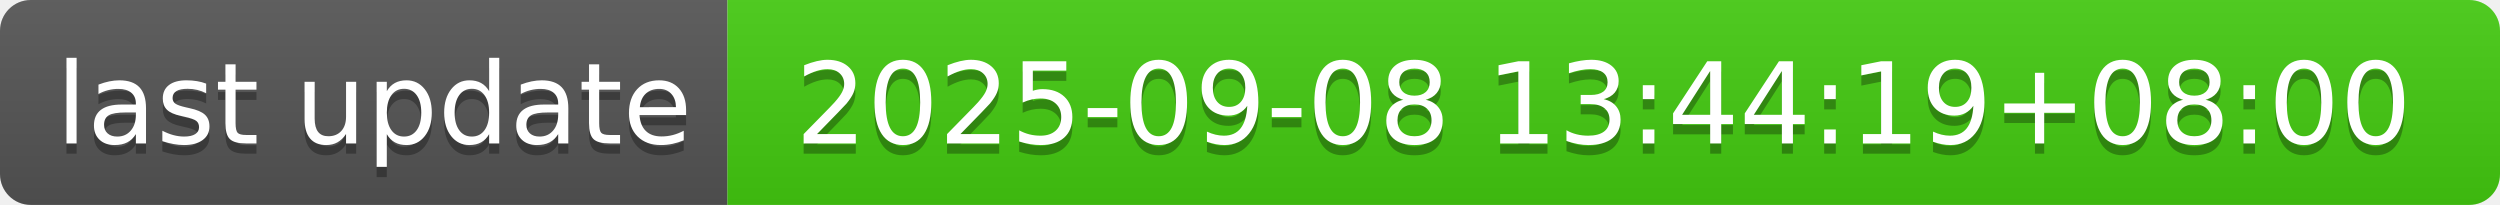
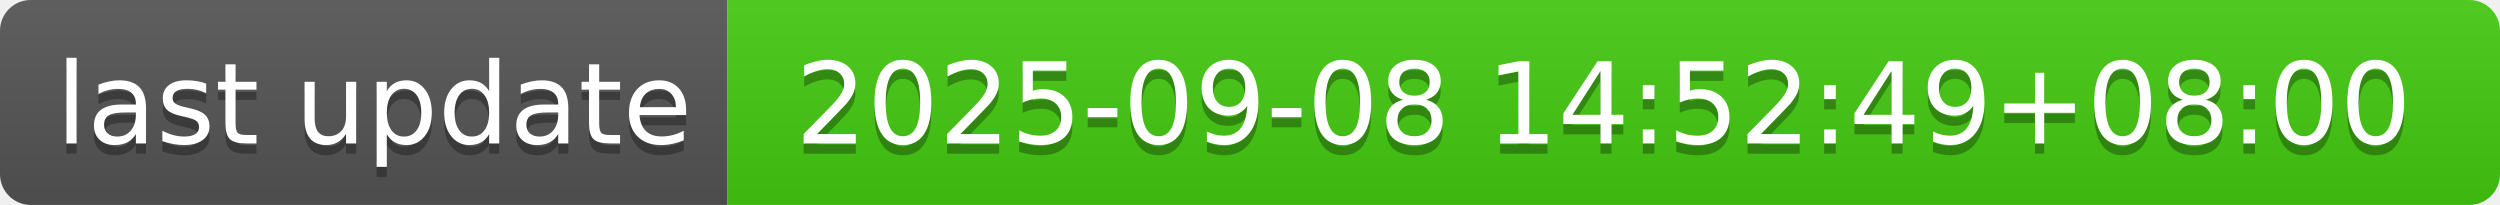
- <svg xmlns="http://www.w3.org/2000/svg" width="244" height="20" role="img" aria-label="last update: 2025-09-08 13:44:19+08:00">
+ <svg xmlns="http://www.w3.org/2000/svg" width="244" height="20" role="img" aria-label="last update: 2025-09-08 14:52:49+08:00">
  <linearGradient id="s" x2="0" y2="100%">
    <stop offset="0" stop-color="#bbb" stop-opacity=".1" />
    <stop offset="1" stop-opacity=".1" />
  </linearGradient>
  <clipPath id="r">
    <rect width="244" height="20" rx="3" fill="#fff" />
  </clipPath>
  <g clip-path="url(#r)">
    <rect width="71" height="20" fill="#555" />
    <rect x="71" width="173" height="20" fill="#4c1" />
    <rect width="244" height="20" fill="url(#s)" />
  </g>
  <g fill="#fff" text-anchor="middle" font-family="Verdana,Geneva,DejaVu Sans,sans-serif" text-rendering="geometricPrecision" font-size="110">
    <text aria-hidden="true" x="365" y="150" fill="#010101" fill-opacity=".3" transform="scale(.1)" textLength="610">last update</text>
    <text x="365" y="140" transform="scale(.1)" fill="#fff" textLength="610">last update</text>
-     <text aria-hidden="true" x="1565" y="150" fill="#010101" fill-opacity=".3" transform="scale(.1)" textLength="1630">2025-09-08 13:44:19+08:00</text>
-     <text x="1565" y="140" transform="scale(.1)" fill="#fff" textLength="1630">2025-09-08 13:44:19+08:00</text>
+     <text aria-hidden="true" x="1565" y="150" fill="#010101" fill-opacity=".3" transform="scale(.1)" textLength="1630">2025-09-08 14:52:49+08:00</text>
+     <text x="1565" y="140" transform="scale(.1)" fill="#fff" textLength="1630">2025-09-08 14:52:49+08:00</text>
  </g>
</svg>
